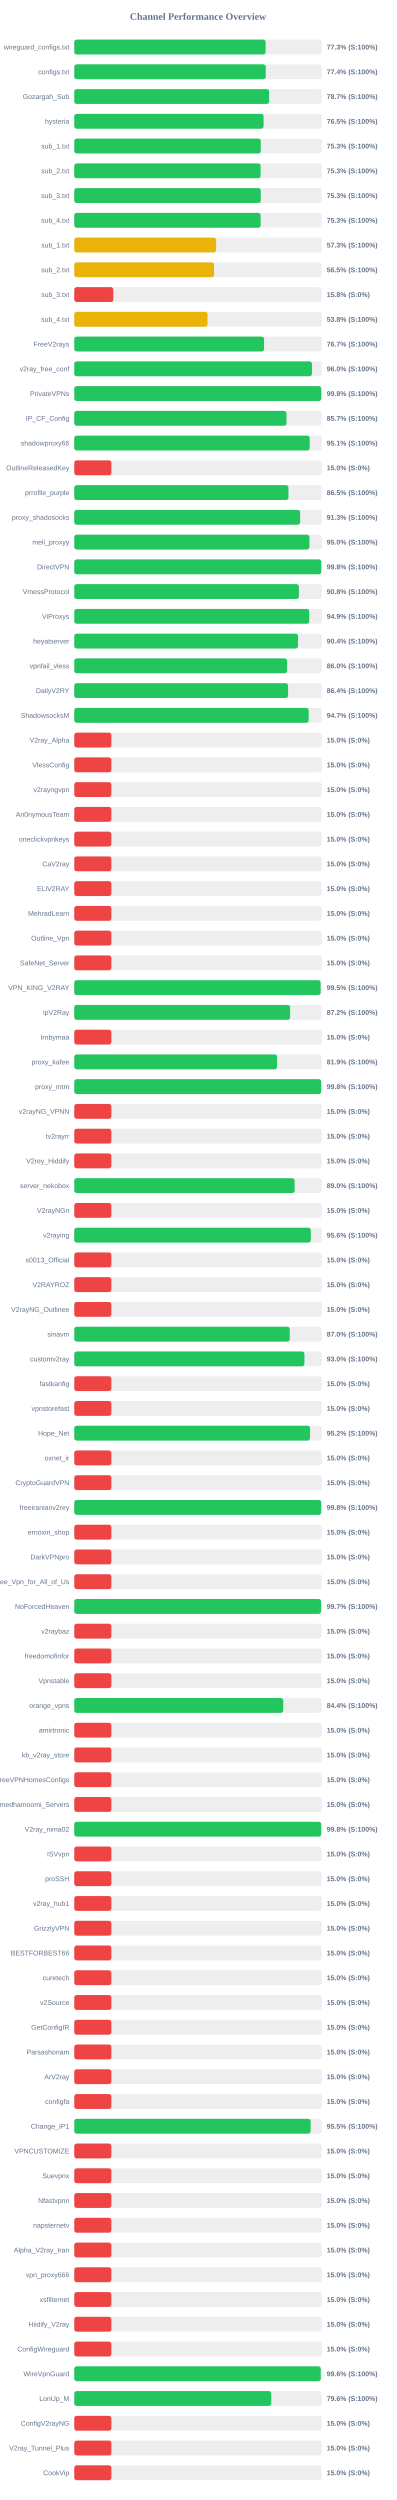
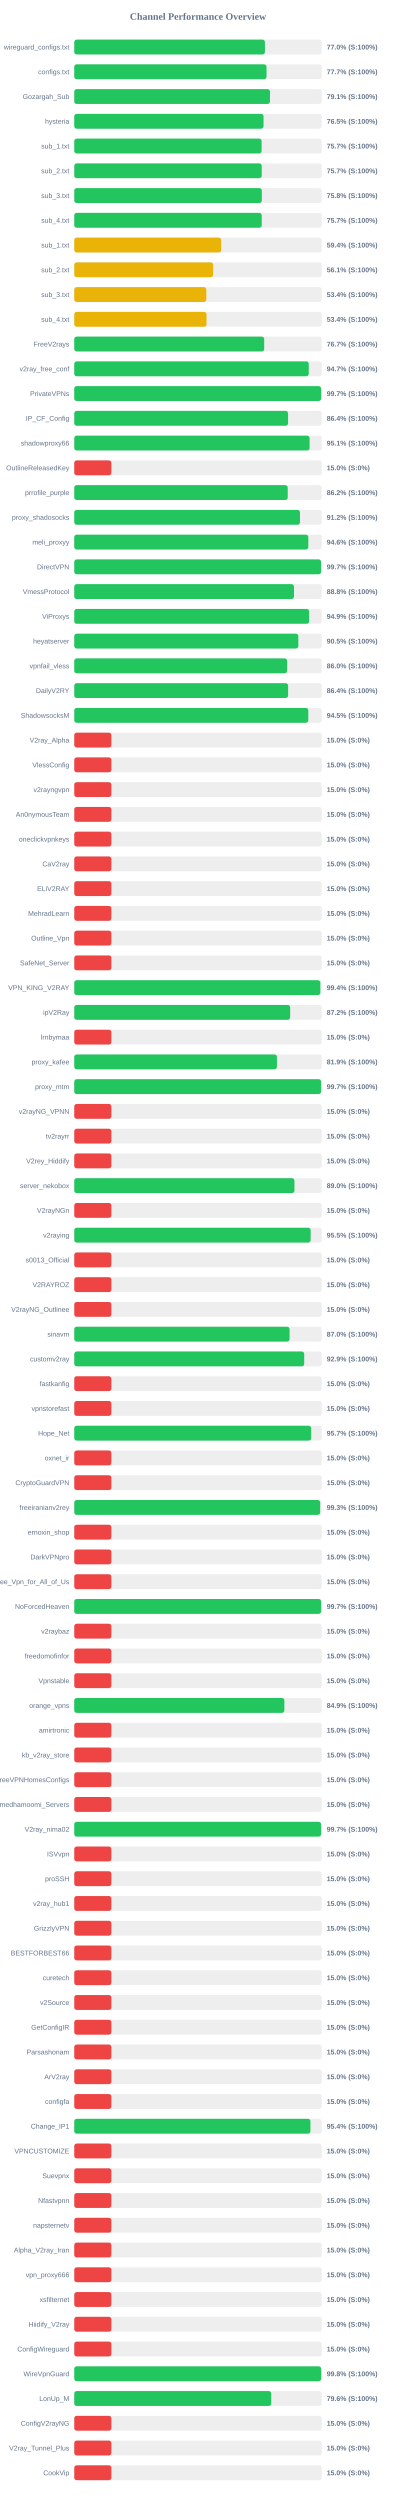
<svg xmlns="http://www.w3.org/2000/svg" width="800" height="5050" version="1.1">
  <style>
        .row { font: 14px Arial; fill: #64748b; }
        .score { font: bold 14px Arial; fill: #64748b; }
    </style>
  <text x="400" y="40" text-anchor="middle" font-size="20px" font-weight="bold" fill="#64748b">Channel Performance Overview</text>
  <rect x="150" y="80" width="500" height="30" fill="#eee" rx="5" />
-   <rect x="150" y="80" width="386.55" height="30" fill="#22c55e" rx="5" />
+   <rect x="150" y="80" width="385.15" height="30" fill="#22c55e" rx="5" />
  <text x="140" y="100" text-anchor="end" class="row">wireguard_configs.txt</text>
-   <text x="660" y="100" text-anchor="start" class="score">77.3% (S:100%)</text>
+   <text x="660" y="100" text-anchor="start" class="score">77.0% (S:100%)</text>
  <rect x="150" y="130" width="500" height="30" fill="#eee" rx="5" />
-   <rect x="150" y="130" width="386.8" height="30" fill="#22c55e" rx="5" />
+   <rect x="150" y="130" width="388.4" height="30" fill="#22c55e" rx="5" />
  <text x="140" y="150" text-anchor="end" class="row">configs.txt</text>
-   <text x="660" y="150" text-anchor="start" class="score">77.4% (S:100%)</text>
+   <text x="660" y="150" text-anchor="start" class="score">77.7% (S:100%)</text>
  <rect x="150" y="180" width="500" height="30" fill="#eee" rx="5" />
-   <rect x="150" y="180" width="393.65" height="30" fill="#22c55e" rx="5" />
+   <rect x="150" y="180" width="395.35" height="30" fill="#22c55e" rx="5" />
  <text x="140" y="200" text-anchor="end" class="row">Gozargah_Sub</text>
-   <text x="660" y="200" text-anchor="start" class="score">78.7% (S:100%)</text>
+   <text x="660" y="200" text-anchor="start" class="score">79.1% (S:100%)</text>
  <rect x="150" y="230" width="500" height="30" fill="#eee" rx="5" />
-   <rect x="150" y="230" width="382.45" height="30" fill="#22c55e" rx="5" />
+   <rect x="150" y="230" width="382.35" height="30" fill="#22c55e" rx="5" />
  <text x="140" y="250" text-anchor="end" class="row">hysteria</text>
  <text x="660" y="250" text-anchor="start" class="score">76.5% (S:100%)</text>
  <rect x="150" y="280" width="500" height="30" fill="#eee" rx="5" />
-   <rect x="150" y="280" width="376.7" height="30" fill="#22c55e" rx="5" />
+   <rect x="150" y="280" width="378.45" height="30" fill="#22c55e" rx="5" />
  <text x="140" y="300" text-anchor="end" class="row">sub_1.txt</text>
-   <text x="660" y="300" text-anchor="start" class="score">75.3% (S:100%)</text>
+   <text x="660" y="300" text-anchor="start" class="score">75.7% (S:100%)</text>
  <rect x="150" y="330" width="500" height="30" fill="#eee" rx="5" />
-   <rect x="150" y="330" width="376.35" height="30" fill="#22c55e" rx="5" />
+   <rect x="150" y="330" width="378.7" height="30" fill="#22c55e" rx="5" />
  <text x="140" y="350" text-anchor="end" class="row">sub_2.txt</text>
-   <text x="660" y="350" text-anchor="start" class="score">75.3% (S:100%)</text>
+   <text x="660" y="350" text-anchor="start" class="score">75.7% (S:100%)</text>
  <rect x="150" y="380" width="500" height="30" fill="#eee" rx="5" />
-   <rect x="150" y="380" width="376.75" height="30" fill="#22c55e" rx="5" />
+   <rect x="150" y="380" width="378.85" height="30" fill="#22c55e" rx="5" />
  <text x="140" y="400" text-anchor="end" class="row">sub_3.txt</text>
-   <text x="660" y="400" text-anchor="start" class="score">75.3% (S:100%)</text>
+   <text x="660" y="400" text-anchor="start" class="score">75.8% (S:100%)</text>
  <rect x="150" y="430" width="500" height="30" fill="#eee" rx="5" />
-   <rect x="150" y="430" width="376.45" height="30" fill="#22c55e" rx="5" />
+   <rect x="150" y="430" width="378.7" height="30" fill="#22c55e" rx="5" />
  <text x="140" y="450" text-anchor="end" class="row">sub_4.txt</text>
-   <text x="660" y="450" text-anchor="start" class="score">75.3% (S:100%)</text>
+   <text x="660" y="450" text-anchor="start" class="score">75.7% (S:100%)</text>
  <rect x="150" y="480" width="500" height="30" fill="#eee" rx="5" />
-   <rect x="150" y="480" width="286.55" height="30" fill="#eab308" rx="5" />
+   <rect x="150" y="480" width="296.75" height="30" fill="#eab308" rx="5" />
  <text x="140" y="500" text-anchor="end" class="row">sub_1.txt</text>
-   <text x="660" y="500" text-anchor="start" class="score">57.3% (S:100%)</text>
+   <text x="660" y="500" text-anchor="start" class="score">59.4% (S:100%)</text>
  <rect x="150" y="530" width="500" height="30" fill="#eee" rx="5" />
-   <rect x="150" y="530" width="282.35" height="30" fill="#eab308" rx="5" />
+   <rect x="150" y="530" width="280.5" height="30" fill="#eab308" rx="5" />
  <text x="140" y="550" text-anchor="end" class="row">sub_2.txt</text>
-   <text x="660" y="550" text-anchor="start" class="score">56.5% (S:100%)</text>
+   <text x="660" y="550" text-anchor="start" class="score">56.1% (S:100%)</text>
  <rect x="150" y="580" width="500" height="30" fill="#eee" rx="5" />
-   <rect x="150" y="580" width="78.9" height="30" fill="#ef4444" rx="5" />
+   <rect x="150" y="580" width="266.75" height="30" fill="#eab308" rx="5" />
  <text x="140" y="600" text-anchor="end" class="row">sub_3.txt</text>
-   <text x="660" y="600" text-anchor="start" class="score">15.8% (S:0%)</text>
+   <text x="660" y="600" text-anchor="start" class="score">53.4% (S:100%)</text>
  <rect x="150" y="630" width="500" height="30" fill="#eee" rx="5" />
-   <rect x="150" y="630" width="269.2" height="30" fill="#eab308" rx="5" />
+   <rect x="150" y="630" width="267.15" height="30" fill="#eab308" rx="5" />
  <text x="140" y="650" text-anchor="end" class="row">sub_4.txt</text>
-   <text x="660" y="650" text-anchor="start" class="score">53.8% (S:100%)</text>
+   <text x="660" y="650" text-anchor="start" class="score">53.4% (S:100%)</text>
  <rect x="150" y="680" width="500" height="30" fill="#eee" rx="5" />
-   <rect x="150" y="680" width="383.45" height="30" fill="#22c55e" rx="5" />
+   <rect x="150" y="680" width="383.65" height="30" fill="#22c55e" rx="5" />
  <text x="140" y="700" text-anchor="end" class="row">FreeV2rays</text>
  <text x="660" y="700" text-anchor="start" class="score">76.7% (S:100%)</text>
  <rect x="150" y="730" width="500" height="30" fill="#eee" rx="5" />
-   <rect x="150" y="730" width="480.15" height="30" fill="#22c55e" rx="5" />
+   <rect x="150" y="730" width="473.7" height="30" fill="#22c55e" rx="5" />
  <text x="140" y="750" text-anchor="end" class="row">v2ray_free_conf</text>
-   <text x="660" y="750" text-anchor="start" class="score">96.0% (S:100%)</text>
+   <text x="660" y="750" text-anchor="start" class="score">94.7% (S:100%)</text>
  <rect x="150" y="780" width="500" height="30" fill="#eee" rx="5" />
-   <rect x="150" y="780" width="498.9" height="30" fill="#22c55e" rx="5" />
+   <rect x="150" y="780" width="498.65" height="30" fill="#22c55e" rx="5" />
  <text x="140" y="800" text-anchor="end" class="row">PrivateVPNs</text>
-   <text x="660" y="800" text-anchor="start" class="score">99.8% (S:100%)</text>
+   <text x="660" y="800" text-anchor="start" class="score">99.7% (S:100%)</text>
  <rect x="150" y="830" width="500" height="30" fill="#eee" rx="5" />
-   <rect x="150" y="830" width="428.65" height="30" fill="#22c55e" rx="5" />
+   <rect x="150" y="830" width="431.9" height="30" fill="#22c55e" rx="5" />
  <text x="140" y="850" text-anchor="end" class="row">IP_CF_Config</text>
-   <text x="660" y="850" text-anchor="start" class="score">85.7% (S:100%)</text>
+   <text x="660" y="850" text-anchor="start" class="score">86.4% (S:100%)</text>
  <rect x="150" y="880" width="500" height="30" fill="#eee" rx="5" />
-   <rect x="150" y="880" width="475.6" height="30" fill="#22c55e" rx="5" />
+   <rect x="150" y="880" width="475.4" height="30" fill="#22c55e" rx="5" />
  <text x="140" y="900" text-anchor="end" class="row">shadowproxy66</text>
  <text x="660" y="900" text-anchor="start" class="score">95.1% (S:100%)</text>
  <rect x="150" y="930" width="500" height="30" fill="#eee" rx="5" />
  <rect x="150" y="930" width="75.0" height="30" fill="#ef4444" rx="5" />
  <text x="140" y="950" text-anchor="end" class="row">OutlineReleasedKey</text>
  <text x="660" y="950" text-anchor="start" class="score">15.0% (S:0%)</text>
  <rect x="150" y="980" width="500" height="30" fill="#eee" rx="5" />
-   <rect x="150" y="980" width="432.65" height="30" fill="#22c55e" rx="5" />
+   <rect x="150" y="980" width="431.2" height="30" fill="#22c55e" rx="5" />
  <text x="140" y="1000" text-anchor="end" class="row">prrofile_purple</text>
-   <text x="660" y="1000" text-anchor="start" class="score">86.5% (S:100%)</text>
+   <text x="660" y="1000" text-anchor="start" class="score">86.2% (S:100%)</text>
  <rect x="150" y="1030" width="500" height="30" fill="#eee" rx="5" />
-   <rect x="150" y="1030" width="456.3" height="30" fill="#22c55e" rx="5" />
+   <rect x="150" y="1030" width="455.95" height="30" fill="#22c55e" rx="5" />
  <text x="140" y="1050" text-anchor="end" class="row">proxy_shadosocks</text>
-   <text x="660" y="1050" text-anchor="start" class="score">91.3% (S:100%)</text>
+   <text x="660" y="1050" text-anchor="start" class="score">91.2% (S:100%)</text>
  <rect x="150" y="1080" width="500" height="30" fill="#eee" rx="5" />
-   <rect x="150" y="1080" width="475.05" height="30" fill="#22c55e" rx="5" />
+   <rect x="150" y="1080" width="472.85" height="30" fill="#22c55e" rx="5" />
  <text x="140" y="1100" text-anchor="end" class="row">meli_proxyy</text>
-   <text x="660" y="1100" text-anchor="start" class="score">95.0% (S:100%)</text>
+   <text x="660" y="1100" text-anchor="start" class="score">94.6% (S:100%)</text>
  <rect x="150" y="1130" width="500" height="30" fill="#eee" rx="5" />
-   <rect x="150" y="1130" width="498.95" height="30" fill="#22c55e" rx="5" />
+   <rect x="150" y="1130" width="498.5" height="30" fill="#22c55e" rx="5" />
  <text x="140" y="1150" text-anchor="end" class="row">DirectVPN</text>
-   <text x="660" y="1150" text-anchor="start" class="score">99.8% (S:100%)</text>
+   <text x="660" y="1150" text-anchor="start" class="score">99.7% (S:100%)</text>
  <rect x="150" y="1180" width="500" height="30" fill="#eee" rx="5" />
-   <rect x="150" y="1180" width="453.75" height="30" fill="#22c55e" rx="5" />
+   <rect x="150" y="1180" width="443.85" height="30" fill="#22c55e" rx="5" />
  <text x="140" y="1200" text-anchor="end" class="row">VmessProtocol</text>
-   <text x="660" y="1200" text-anchor="start" class="score">90.8% (S:100%)</text>
+   <text x="660" y="1200" text-anchor="start" class="score">88.8% (S:100%)</text>
  <rect x="150" y="1230" width="500" height="30" fill="#eee" rx="5" />
-   <rect x="150" y="1230" width="474.65" height="30" fill="#22c55e" rx="5" />
+   <rect x="150" y="1230" width="474.4" height="30" fill="#22c55e" rx="5" />
  <text x="140" y="1250" text-anchor="end" class="row">ViProxys</text>
  <text x="660" y="1250" text-anchor="start" class="score">94.9% (S:100%)</text>
  <rect x="150" y="1280" width="500" height="30" fill="#eee" rx="5" />
-   <rect x="150" y="1280" width="452.0" height="30" fill="#22c55e" rx="5" />
+   <rect x="150" y="1280" width="452.65" height="30" fill="#22c55e" rx="5" />
  <text x="140" y="1300" text-anchor="end" class="row">heyatserver</text>
-   <text x="660" y="1300" text-anchor="start" class="score">90.4% (S:100%)</text>
+   <text x="660" y="1300" text-anchor="start" class="score">90.5% (S:100%)</text>
  <rect x="150" y="1330" width="500" height="30" fill="#eee" rx="5" />
-   <rect x="150" y="1330" width="429.9" height="30" fill="#22c55e" rx="5" />
+   <rect x="150" y="1330" width="430.05" height="30" fill="#22c55e" rx="5" />
  <text x="140" y="1350" text-anchor="end" class="row">vpnfail_vless</text>
  <text x="660" y="1350" text-anchor="start" class="score">86.0% (S:100%)</text>
  <rect x="150" y="1380" width="500" height="30" fill="#eee" rx="5" />
-   <rect x="150" y="1380" width="431.95" height="30" fill="#22c55e" rx="5" />
+   <rect x="150" y="1380" width="432.0" height="30" fill="#22c55e" rx="5" />
  <text x="140" y="1400" text-anchor="end" class="row">DailyV2RY</text>
  <text x="660" y="1400" text-anchor="start" class="score">86.4% (S:100%)</text>
  <rect x="150" y="1430" width="500" height="30" fill="#eee" rx="5" />
-   <rect x="150" y="1430" width="473.5" height="30" fill="#22c55e" rx="5" />
+   <rect x="150" y="1430" width="472.75" height="30" fill="#22c55e" rx="5" />
  <text x="140" y="1450" text-anchor="end" class="row">ShadowsocksM</text>
-   <text x="660" y="1450" text-anchor="start" class="score">94.7% (S:100%)</text>
+   <text x="660" y="1450" text-anchor="start" class="score">94.5% (S:100%)</text>
  <rect x="150" y="1480" width="500" height="30" fill="#eee" rx="5" />
  <rect x="150" y="1480" width="75.0" height="30" fill="#ef4444" rx="5" />
  <text x="140" y="1500" text-anchor="end" class="row">V2ray_Alpha</text>
  <text x="660" y="1500" text-anchor="start" class="score">15.0% (S:0%)</text>
  <rect x="150" y="1530" width="500" height="30" fill="#eee" rx="5" />
  <rect x="150" y="1530" width="75.0" height="30" fill="#ef4444" rx="5" />
  <text x="140" y="1550" text-anchor="end" class="row">VlessConfig</text>
  <text x="660" y="1550" text-anchor="start" class="score">15.0% (S:0%)</text>
  <rect x="150" y="1580" width="500" height="30" fill="#eee" rx="5" />
  <rect x="150" y="1580" width="75.0" height="30" fill="#ef4444" rx="5" />
  <text x="140" y="1600" text-anchor="end" class="row">v2rayngvpn</text>
  <text x="660" y="1600" text-anchor="start" class="score">15.0% (S:0%)</text>
  <rect x="150" y="1630" width="500" height="30" fill="#eee" rx="5" />
  <rect x="150" y="1630" width="75.0" height="30" fill="#ef4444" rx="5" />
  <text x="140" y="1650" text-anchor="end" class="row">An0nymousTeam</text>
  <text x="660" y="1650" text-anchor="start" class="score">15.0% (S:0%)</text>
  <rect x="150" y="1680" width="500" height="30" fill="#eee" rx="5" />
  <rect x="150" y="1680" width="75.0" height="30" fill="#ef4444" rx="5" />
  <text x="140" y="1700" text-anchor="end" class="row">oneclickvpnkeys</text>
  <text x="660" y="1700" text-anchor="start" class="score">15.0% (S:0%)</text>
  <rect x="150" y="1730" width="500" height="30" fill="#eee" rx="5" />
  <rect x="150" y="1730" width="75.0" height="30" fill="#ef4444" rx="5" />
  <text x="140" y="1750" text-anchor="end" class="row">CaV2ray</text>
  <text x="660" y="1750" text-anchor="start" class="score">15.0% (S:0%)</text>
  <rect x="150" y="1780" width="500" height="30" fill="#eee" rx="5" />
  <rect x="150" y="1780" width="75.0" height="30" fill="#ef4444" rx="5" />
  <text x="140" y="1800" text-anchor="end" class="row">ELiV2RAY</text>
  <text x="660" y="1800" text-anchor="start" class="score">15.0% (S:0%)</text>
  <rect x="150" y="1830" width="500" height="30" fill="#eee" rx="5" />
  <rect x="150" y="1830" width="75.0" height="30" fill="#ef4444" rx="5" />
  <text x="140" y="1850" text-anchor="end" class="row">MehradLearn</text>
  <text x="660" y="1850" text-anchor="start" class="score">15.0% (S:0%)</text>
  <rect x="150" y="1880" width="500" height="30" fill="#eee" rx="5" />
  <rect x="150" y="1880" width="75.0" height="30" fill="#ef4444" rx="5" />
  <text x="140" y="1900" text-anchor="end" class="row">Outline_Vpn</text>
  <text x="660" y="1900" text-anchor="start" class="score">15.0% (S:0%)</text>
  <rect x="150" y="1930" width="500" height="30" fill="#eee" rx="5" />
  <rect x="150" y="1930" width="75.0" height="30" fill="#ef4444" rx="5" />
  <text x="140" y="1950" text-anchor="end" class="row">SafeNet_Server</text>
  <text x="660" y="1950" text-anchor="start" class="score">15.0% (S:0%)</text>
  <rect x="150" y="1980" width="500" height="30" fill="#eee" rx="5" />
-   <rect x="150" y="1980" width="497.7" height="30" fill="#22c55e" rx="5" />
+   <rect x="150" y="1980" width="497.1" height="30" fill="#22c55e" rx="5" />
  <text x="140" y="2000" text-anchor="end" class="row">VPN_KING_V2RAY</text>
-   <text x="660" y="2000" text-anchor="start" class="score">99.5% (S:100%)</text>
+   <text x="660" y="2000" text-anchor="start" class="score">99.4% (S:100%)</text>
  <rect x="150" y="2030" width="500" height="30" fill="#eee" rx="5" />
-   <rect x="150" y="2030" width="436.0" height="30" fill="#22c55e" rx="5" />
+   <rect x="150" y="2030" width="436.15" height="30" fill="#22c55e" rx="5" />
  <text x="140" y="2050" text-anchor="end" class="row">ipV2Ray</text>
  <text x="660" y="2050" text-anchor="start" class="score">87.2% (S:100%)</text>
  <rect x="150" y="2080" width="500" height="30" fill="#eee" rx="5" />
  <rect x="150" y="2080" width="75.0" height="30" fill="#ef4444" rx="5" />
  <text x="140" y="2100" text-anchor="end" class="row">lrnbymaa</text>
  <text x="660" y="2100" text-anchor="start" class="score">15.0% (S:0%)</text>
  <rect x="150" y="2130" width="500" height="30" fill="#eee" rx="5" />
-   <rect x="150" y="2130" width="409.65" height="30" fill="#22c55e" rx="5" />
+   <rect x="150" y="2130" width="409.4" height="30" fill="#22c55e" rx="5" />
  <text x="140" y="2150" text-anchor="end" class="row">proxy_kafee</text>
  <text x="660" y="2150" text-anchor="start" class="score">81.9% (S:100%)</text>
  <rect x="150" y="2180" width="500" height="30" fill="#eee" rx="5" />
-   <rect x="150" y="2180" width="498.75" height="30" fill="#22c55e" rx="5" />
+   <rect x="150" y="2180" width="498.55" height="30" fill="#22c55e" rx="5" />
  <text x="140" y="2200" text-anchor="end" class="row">proxy_mtm</text>
-   <text x="660" y="2200" text-anchor="start" class="score">99.8% (S:100%)</text>
+   <text x="660" y="2200" text-anchor="start" class="score">99.7% (S:100%)</text>
  <rect x="150" y="2230" width="500" height="30" fill="#eee" rx="5" />
  <rect x="150" y="2230" width="75.0" height="30" fill="#ef4444" rx="5" />
  <text x="140" y="2250" text-anchor="end" class="row">v2rayNG_VPNN</text>
  <text x="660" y="2250" text-anchor="start" class="score">15.0% (S:0%)</text>
  <rect x="150" y="2280" width="500" height="30" fill="#eee" rx="5" />
  <rect x="150" y="2280" width="75.0" height="30" fill="#ef4444" rx="5" />
  <text x="140" y="2300" text-anchor="end" class="row">tv2rayrr</text>
  <text x="660" y="2300" text-anchor="start" class="score">15.0% (S:0%)</text>
  <rect x="150" y="2330" width="500" height="30" fill="#eee" rx="5" />
  <rect x="150" y="2330" width="75.0" height="30" fill="#ef4444" rx="5" />
  <text x="140" y="2350" text-anchor="end" class="row">V2rey_Hiddify</text>
  <text x="660" y="2350" text-anchor="start" class="score">15.0% (S:0%)</text>
  <rect x="150" y="2380" width="500" height="30" fill="#eee" rx="5" />
-   <rect x="150" y="2380" width="445.15" height="30" fill="#22c55e" rx="5" />
+   <rect x="150" y="2380" width="444.8" height="30" fill="#22c55e" rx="5" />
  <text x="140" y="2400" text-anchor="end" class="row">server_nekobox</text>
  <text x="660" y="2400" text-anchor="start" class="score">89.0% (S:100%)</text>
  <rect x="150" y="2430" width="500" height="30" fill="#eee" rx="5" />
  <rect x="150" y="2430" width="75.0" height="30" fill="#ef4444" rx="5" />
  <text x="140" y="2450" text-anchor="end" class="row">V2rayNGn</text>
  <text x="660" y="2450" text-anchor="start" class="score">15.0% (S:0%)</text>
  <rect x="150" y="2480" width="500" height="30" fill="#eee" rx="5" />
-   <rect x="150" y="2480" width="477.8" height="30" fill="#22c55e" rx="5" />
+   <rect x="150" y="2480" width="477.5" height="30" fill="#22c55e" rx="5" />
  <text x="140" y="2500" text-anchor="end" class="row">v2raying</text>
-   <text x="660" y="2500" text-anchor="start" class="score">95.6% (S:100%)</text>
+   <text x="660" y="2500" text-anchor="start" class="score">95.5% (S:100%)</text>
  <rect x="150" y="2530" width="500" height="30" fill="#eee" rx="5" />
  <rect x="150" y="2530" width="75.0" height="30" fill="#ef4444" rx="5" />
  <text x="140" y="2550" text-anchor="end" class="row">s0013_Official</text>
  <text x="660" y="2550" text-anchor="start" class="score">15.0% (S:0%)</text>
  <rect x="150" y="2580" width="500" height="30" fill="#eee" rx="5" />
  <rect x="150" y="2580" width="75.0" height="30" fill="#ef4444" rx="5" />
  <text x="140" y="2600" text-anchor="end" class="row">V2RAYROZ</text>
  <text x="660" y="2600" text-anchor="start" class="score">15.0% (S:0%)</text>
  <rect x="150" y="2630" width="500" height="30" fill="#eee" rx="5" />
  <rect x="150" y="2630" width="75.0" height="30" fill="#ef4444" rx="5" />
  <text x="140" y="2650" text-anchor="end" class="row">V2rayNG_Outlinee</text>
  <text x="660" y="2650" text-anchor="start" class="score">15.0% (S:0%)</text>
  <rect x="150" y="2680" width="500" height="30" fill="#eee" rx="5" />
-   <rect x="150" y="2680" width="435.25" height="30" fill="#22c55e" rx="5" />
+   <rect x="150" y="2680" width="434.95" height="30" fill="#22c55e" rx="5" />
  <text x="140" y="2700" text-anchor="end" class="row">sinavm</text>
  <text x="660" y="2700" text-anchor="start" class="score">87.0% (S:100%)</text>
  <rect x="150" y="2730" width="500" height="30" fill="#eee" rx="5" />
-   <rect x="150" y="2730" width="464.9" height="30" fill="#22c55e" rx="5" />
+   <rect x="150" y="2730" width="464.5" height="30" fill="#22c55e" rx="5" />
  <text x="140" y="2750" text-anchor="end" class="row">customv2ray</text>
-   <text x="660" y="2750" text-anchor="start" class="score">93.0% (S:100%)</text>
+   <text x="660" y="2750" text-anchor="start" class="score">92.9% (S:100%)</text>
  <rect x="150" y="2780" width="500" height="30" fill="#eee" rx="5" />
  <rect x="150" y="2780" width="75.0" height="30" fill="#ef4444" rx="5" />
  <text x="140" y="2800" text-anchor="end" class="row">fastkanfig</text>
  <text x="660" y="2800" text-anchor="start" class="score">15.0% (S:0%)</text>
  <rect x="150" y="2830" width="500" height="30" fill="#eee" rx="5" />
  <rect x="150" y="2830" width="75.0" height="30" fill="#ef4444" rx="5" />
  <text x="140" y="2850" text-anchor="end" class="row">vpnstorefast</text>
  <text x="660" y="2850" text-anchor="start" class="score">15.0% (S:0%)</text>
  <rect x="150" y="2880" width="500" height="30" fill="#eee" rx="5" />
-   <rect x="150" y="2880" width="476.25" height="30" fill="#22c55e" rx="5" />
+   <rect x="150" y="2880" width="478.55" height="30" fill="#22c55e" rx="5" />
  <text x="140" y="2900" text-anchor="end" class="row">Hope_Net</text>
-   <text x="660" y="2900" text-anchor="start" class="score">95.2% (S:100%)</text>
+   <text x="660" y="2900" text-anchor="start" class="score">95.7% (S:100%)</text>
  <rect x="150" y="2930" width="500" height="30" fill="#eee" rx="5" />
  <rect x="150" y="2930" width="75.0" height="30" fill="#ef4444" rx="5" />
  <text x="140" y="2950" text-anchor="end" class="row">oxnet_ir</text>
  <text x="660" y="2950" text-anchor="start" class="score">15.0% (S:0%)</text>
  <rect x="150" y="2980" width="500" height="30" fill="#eee" rx="5" />
  <rect x="150" y="2980" width="75.0" height="30" fill="#ef4444" rx="5" />
  <text x="140" y="3000" text-anchor="end" class="row">CryptoGuardVPN</text>
  <text x="660" y="3000" text-anchor="start" class="score">15.0% (S:0%)</text>
  <rect x="150" y="3030" width="500" height="30" fill="#eee" rx="5" />
-   <rect x="150" y="3030" width="498.8" height="30" fill="#22c55e" rx="5" />
+   <rect x="150" y="3030" width="496.75" height="30" fill="#22c55e" rx="5" />
  <text x="140" y="3050" text-anchor="end" class="row">freeiranianv2rey</text>
-   <text x="660" y="3050" text-anchor="start" class="score">99.8% (S:100%)</text>
+   <text x="660" y="3050" text-anchor="start" class="score">99.3% (S:100%)</text>
  <rect x="150" y="3080" width="500" height="30" fill="#eee" rx="5" />
  <rect x="150" y="3080" width="75.0" height="30" fill="#ef4444" rx="5" />
  <text x="140" y="3100" text-anchor="end" class="row">ernoxin_shop</text>
  <text x="660" y="3100" text-anchor="start" class="score">15.0% (S:0%)</text>
  <rect x="150" y="3130" width="500" height="30" fill="#eee" rx="5" />
  <rect x="150" y="3130" width="75.0" height="30" fill="#ef4444" rx="5" />
  <text x="140" y="3150" text-anchor="end" class="row">DarkVPNpro</text>
  <text x="660" y="3150" text-anchor="start" class="score">15.0% (S:0%)</text>
  <rect x="150" y="3180" width="500" height="30" fill="#eee" rx="5" />
  <rect x="150" y="3180" width="75.0" height="30" fill="#ef4444" rx="5" />
  <text x="140" y="3200" text-anchor="end" class="row">Free_Vpn_for_All_of_Us</text>
  <text x="660" y="3200" text-anchor="start" class="score">15.0% (S:0%)</text>
  <rect x="150" y="3230" width="500" height="30" fill="#eee" rx="5" />
-   <rect x="150" y="3230" width="498.5" height="30" fill="#22c55e" rx="5" />
+   <rect x="150" y="3230" width="498.6" height="30" fill="#22c55e" rx="5" />
  <text x="140" y="3250" text-anchor="end" class="row">NoForcedHeaven</text>
  <text x="660" y="3250" text-anchor="start" class="score">99.7% (S:100%)</text>
  <rect x="150" y="3280" width="500" height="30" fill="#eee" rx="5" />
  <rect x="150" y="3280" width="75.0" height="30" fill="#ef4444" rx="5" />
  <text x="140" y="3300" text-anchor="end" class="row">v2raybaz</text>
  <text x="660" y="3300" text-anchor="start" class="score">15.0% (S:0%)</text>
  <rect x="150" y="3330" width="500" height="30" fill="#eee" rx="5" />
  <rect x="150" y="3330" width="75.0" height="30" fill="#ef4444" rx="5" />
  <text x="140" y="3350" text-anchor="end" class="row">freedomofinfor</text>
  <text x="660" y="3350" text-anchor="start" class="score">15.0% (S:0%)</text>
  <rect x="150" y="3380" width="500" height="30" fill="#eee" rx="5" />
  <rect x="150" y="3380" width="75.0" height="30" fill="#ef4444" rx="5" />
  <text x="140" y="3400" text-anchor="end" class="row">Vpnstable</text>
  <text x="660" y="3400" text-anchor="start" class="score">15.0% (S:0%)</text>
  <rect x="150" y="3430" width="500" height="30" fill="#eee" rx="5" />
-   <rect x="150" y="3430" width="422.15" height="30" fill="#22c55e" rx="5" />
+   <rect x="150" y="3430" width="424.45" height="30" fill="#22c55e" rx="5" />
  <text x="140" y="3450" text-anchor="end" class="row">orange_vpns</text>
-   <text x="660" y="3450" text-anchor="start" class="score">84.4% (S:100%)</text>
+   <text x="660" y="3450" text-anchor="start" class="score">84.9% (S:100%)</text>
  <rect x="150" y="3480" width="500" height="30" fill="#eee" rx="5" />
  <rect x="150" y="3480" width="75.0" height="30" fill="#ef4444" rx="5" />
  <text x="140" y="3500" text-anchor="end" class="row">amirtronic</text>
  <text x="660" y="3500" text-anchor="start" class="score">15.0% (S:0%)</text>
  <rect x="150" y="3530" width="500" height="30" fill="#eee" rx="5" />
  <rect x="150" y="3530" width="75.0" height="30" fill="#ef4444" rx="5" />
  <text x="140" y="3550" text-anchor="end" class="row">kb_v2ray_store</text>
  <text x="660" y="3550" text-anchor="start" class="score">15.0% (S:0%)</text>
  <rect x="150" y="3580" width="500" height="30" fill="#eee" rx="5" />
  <rect x="150" y="3580" width="75.0" height="30" fill="#ef4444" rx="5" />
  <text x="140" y="3600" text-anchor="end" class="row">FreeVPNHomesConfigs</text>
  <text x="660" y="3600" text-anchor="start" class="score">15.0% (S:0%)</text>
  <rect x="150" y="3630" width="500" height="30" fill="#eee" rx="5" />
  <rect x="150" y="3630" width="75.0" height="30" fill="#ef4444" rx="5" />
  <text x="140" y="3650" text-anchor="end" class="row">Ahmedhamoomi_Servers</text>
  <text x="660" y="3650" text-anchor="start" class="score">15.0% (S:0%)</text>
  <rect x="150" y="3680" width="500" height="30" fill="#eee" rx="5" />
-   <rect x="150" y="3680" width="498.8" height="30" fill="#22c55e" rx="5" />
+   <rect x="150" y="3680" width="498.55" height="30" fill="#22c55e" rx="5" />
  <text x="140" y="3700" text-anchor="end" class="row">V2ray_nima02</text>
-   <text x="660" y="3700" text-anchor="start" class="score">99.8% (S:100%)</text>
+   <text x="660" y="3700" text-anchor="start" class="score">99.7% (S:100%)</text>
  <rect x="150" y="3730" width="500" height="30" fill="#eee" rx="5" />
  <rect x="150" y="3730" width="75.0" height="30" fill="#ef4444" rx="5" />
  <text x="140" y="3750" text-anchor="end" class="row">ISVvpn</text>
  <text x="660" y="3750" text-anchor="start" class="score">15.0% (S:0%)</text>
  <rect x="150" y="3780" width="500" height="30" fill="#eee" rx="5" />
  <rect x="150" y="3780" width="75.0" height="30" fill="#ef4444" rx="5" />
  <text x="140" y="3800" text-anchor="end" class="row">proSSH</text>
  <text x="660" y="3800" text-anchor="start" class="score">15.0% (S:0%)</text>
  <rect x="150" y="3830" width="500" height="30" fill="#eee" rx="5" />
  <rect x="150" y="3830" width="75.0" height="30" fill="#ef4444" rx="5" />
  <text x="140" y="3850" text-anchor="end" class="row">v2ray_hub1</text>
  <text x="660" y="3850" text-anchor="start" class="score">15.0% (S:0%)</text>
  <rect x="150" y="3880" width="500" height="30" fill="#eee" rx="5" />
  <rect x="150" y="3880" width="75.0" height="30" fill="#ef4444" rx="5" />
  <text x="140" y="3900" text-anchor="end" class="row">GrizzlyVPN</text>
  <text x="660" y="3900" text-anchor="start" class="score">15.0% (S:0%)</text>
  <rect x="150" y="3930" width="500" height="30" fill="#eee" rx="5" />
  <rect x="150" y="3930" width="75.0" height="30" fill="#ef4444" rx="5" />
  <text x="140" y="3950" text-anchor="end" class="row">BESTFORBEST66</text>
  <text x="660" y="3950" text-anchor="start" class="score">15.0% (S:0%)</text>
  <rect x="150" y="3980" width="500" height="30" fill="#eee" rx="5" />
  <rect x="150" y="3980" width="75.0" height="30" fill="#ef4444" rx="5" />
  <text x="140" y="4000" text-anchor="end" class="row">curetech</text>
  <text x="660" y="4000" text-anchor="start" class="score">15.0% (S:0%)</text>
  <rect x="150" y="4030" width="500" height="30" fill="#eee" rx="5" />
  <rect x="150" y="4030" width="75.0" height="30" fill="#ef4444" rx="5" />
  <text x="140" y="4050" text-anchor="end" class="row">v2Source</text>
  <text x="660" y="4050" text-anchor="start" class="score">15.0% (S:0%)</text>
  <rect x="150" y="4080" width="500" height="30" fill="#eee" rx="5" />
  <rect x="150" y="4080" width="75.0" height="30" fill="#ef4444" rx="5" />
  <text x="140" y="4100" text-anchor="end" class="row">GetConfigIR</text>
  <text x="660" y="4100" text-anchor="start" class="score">15.0% (S:0%)</text>
  <rect x="150" y="4130" width="500" height="30" fill="#eee" rx="5" />
  <rect x="150" y="4130" width="75.0" height="30" fill="#ef4444" rx="5" />
  <text x="140" y="4150" text-anchor="end" class="row">Parsashonam</text>
  <text x="660" y="4150" text-anchor="start" class="score">15.0% (S:0%)</text>
  <rect x="150" y="4180" width="500" height="30" fill="#eee" rx="5" />
  <rect x="150" y="4180" width="75.0" height="30" fill="#ef4444" rx="5" />
  <text x="140" y="4200" text-anchor="end" class="row">ArV2ray</text>
  <text x="660" y="4200" text-anchor="start" class="score">15.0% (S:0%)</text>
  <rect x="150" y="4230" width="500" height="30" fill="#eee" rx="5" />
  <rect x="150" y="4230" width="75.0" height="30" fill="#ef4444" rx="5" />
  <text x="140" y="4250" text-anchor="end" class="row">configfa</text>
  <text x="660" y="4250" text-anchor="start" class="score">15.0% (S:0%)</text>
  <rect x="150" y="4280" width="500" height="30" fill="#eee" rx="5" />
-   <rect x="150" y="4280" width="477.4" height="30" fill="#22c55e" rx="5" />
+   <rect x="150" y="4280" width="477.1" height="30" fill="#22c55e" rx="5" />
  <text x="140" y="4300" text-anchor="end" class="row">Change_IP1</text>
-   <text x="660" y="4300" text-anchor="start" class="score">95.5% (S:100%)</text>
+   <text x="660" y="4300" text-anchor="start" class="score">95.4% (S:100%)</text>
  <rect x="150" y="4330" width="500" height="30" fill="#eee" rx="5" />
  <rect x="150" y="4330" width="75.0" height="30" fill="#ef4444" rx="5" />
  <text x="140" y="4350" text-anchor="end" class="row">VPNCUSTOMIZE</text>
  <text x="660" y="4350" text-anchor="start" class="score">15.0% (S:0%)</text>
  <rect x="150" y="4380" width="500" height="30" fill="#eee" rx="5" />
  <rect x="150" y="4380" width="75.0" height="30" fill="#ef4444" rx="5" />
  <text x="140" y="4400" text-anchor="end" class="row">Suevpnx</text>
  <text x="660" y="4400" text-anchor="start" class="score">15.0% (S:0%)</text>
  <rect x="150" y="4430" width="500" height="30" fill="#eee" rx="5" />
  <rect x="150" y="4430" width="75.0" height="30" fill="#ef4444" rx="5" />
  <text x="140" y="4450" text-anchor="end" class="row">Nfastvpnn</text>
  <text x="660" y="4450" text-anchor="start" class="score">15.0% (S:0%)</text>
  <rect x="150" y="4480" width="500" height="30" fill="#eee" rx="5" />
  <rect x="150" y="4480" width="75.0" height="30" fill="#ef4444" rx="5" />
  <text x="140" y="4500" text-anchor="end" class="row">napsternetv</text>
  <text x="660" y="4500" text-anchor="start" class="score">15.0% (S:0%)</text>
  <rect x="150" y="4530" width="500" height="30" fill="#eee" rx="5" />
  <rect x="150" y="4530" width="75.0" height="30" fill="#ef4444" rx="5" />
  <text x="140" y="4550" text-anchor="end" class="row">Alpha_V2ray_Iran</text>
  <text x="660" y="4550" text-anchor="start" class="score">15.0% (S:0%)</text>
  <rect x="150" y="4580" width="500" height="30" fill="#eee" rx="5" />
  <rect x="150" y="4580" width="75.0" height="30" fill="#ef4444" rx="5" />
  <text x="140" y="4600" text-anchor="end" class="row">vpn_proxy666</text>
  <text x="660" y="4600" text-anchor="start" class="score">15.0% (S:0%)</text>
  <rect x="150" y="4630" width="500" height="30" fill="#eee" rx="5" />
  <rect x="150" y="4630" width="75.0" height="30" fill="#ef4444" rx="5" />
  <text x="140" y="4650" text-anchor="end" class="row">xsfilternet</text>
  <text x="660" y="4650" text-anchor="start" class="score">15.0% (S:0%)</text>
  <rect x="150" y="4680" width="500" height="30" fill="#eee" rx="5" />
  <rect x="150" y="4680" width="75.0" height="30" fill="#ef4444" rx="5" />
  <text x="140" y="4700" text-anchor="end" class="row">Hiidify_V2ray</text>
  <text x="660" y="4700" text-anchor="start" class="score">15.0% (S:0%)</text>
  <rect x="150" y="4730" width="500" height="30" fill="#eee" rx="5" />
  <rect x="150" y="4730" width="75.0" height="30" fill="#ef4444" rx="5" />
  <text x="140" y="4750" text-anchor="end" class="row">ConfigWireguard</text>
  <text x="660" y="4750" text-anchor="start" class="score">15.0% (S:0%)</text>
  <rect x="150" y="4780" width="500" height="30" fill="#eee" rx="5" />
-   <rect x="150" y="4780" width="497.95" height="30" fill="#22c55e" rx="5" />
+   <rect x="150" y="4780" width="498.75" height="30" fill="#22c55e" rx="5" />
  <text x="140" y="4800" text-anchor="end" class="row">WireVpnGuard</text>
-   <text x="660" y="4800" text-anchor="start" class="score">99.6% (S:100%)</text>
+   <text x="660" y="4800" text-anchor="start" class="score">99.8% (S:100%)</text>
  <rect x="150" y="4830" width="500" height="30" fill="#eee" rx="5" />
-   <rect x="150" y="4830" width="397.95" height="30" fill="#22c55e" rx="5" />
+   <rect x="150" y="4830" width="397.85" height="30" fill="#22c55e" rx="5" />
  <text x="140" y="4850" text-anchor="end" class="row">LonUp_M</text>
  <text x="660" y="4850" text-anchor="start" class="score">79.6% (S:100%)</text>
  <rect x="150" y="4880" width="500" height="30" fill="#eee" rx="5" />
  <rect x="150" y="4880" width="75.0" height="30" fill="#ef4444" rx="5" />
  <text x="140" y="4900" text-anchor="end" class="row">ConfigV2rayNG</text>
  <text x="660" y="4900" text-anchor="start" class="score">15.0% (S:0%)</text>
  <rect x="150" y="4930" width="500" height="30" fill="#eee" rx="5" />
  <rect x="150" y="4930" width="75.0" height="30" fill="#ef4444" rx="5" />
  <text x="140" y="4950" text-anchor="end" class="row">V2ray_Tunnel_Plus</text>
  <text x="660" y="4950" text-anchor="start" class="score">15.0% (S:0%)</text>
  <rect x="150" y="4980" width="500" height="30" fill="#eee" rx="5" />
  <rect x="150" y="4980" width="75.0" height="30" fill="#ef4444" rx="5" />
  <text x="140" y="5000" text-anchor="end" class="row">CookVip</text>
  <text x="660" y="5000" text-anchor="start" class="score">15.0% (S:0%)</text>
</svg>
